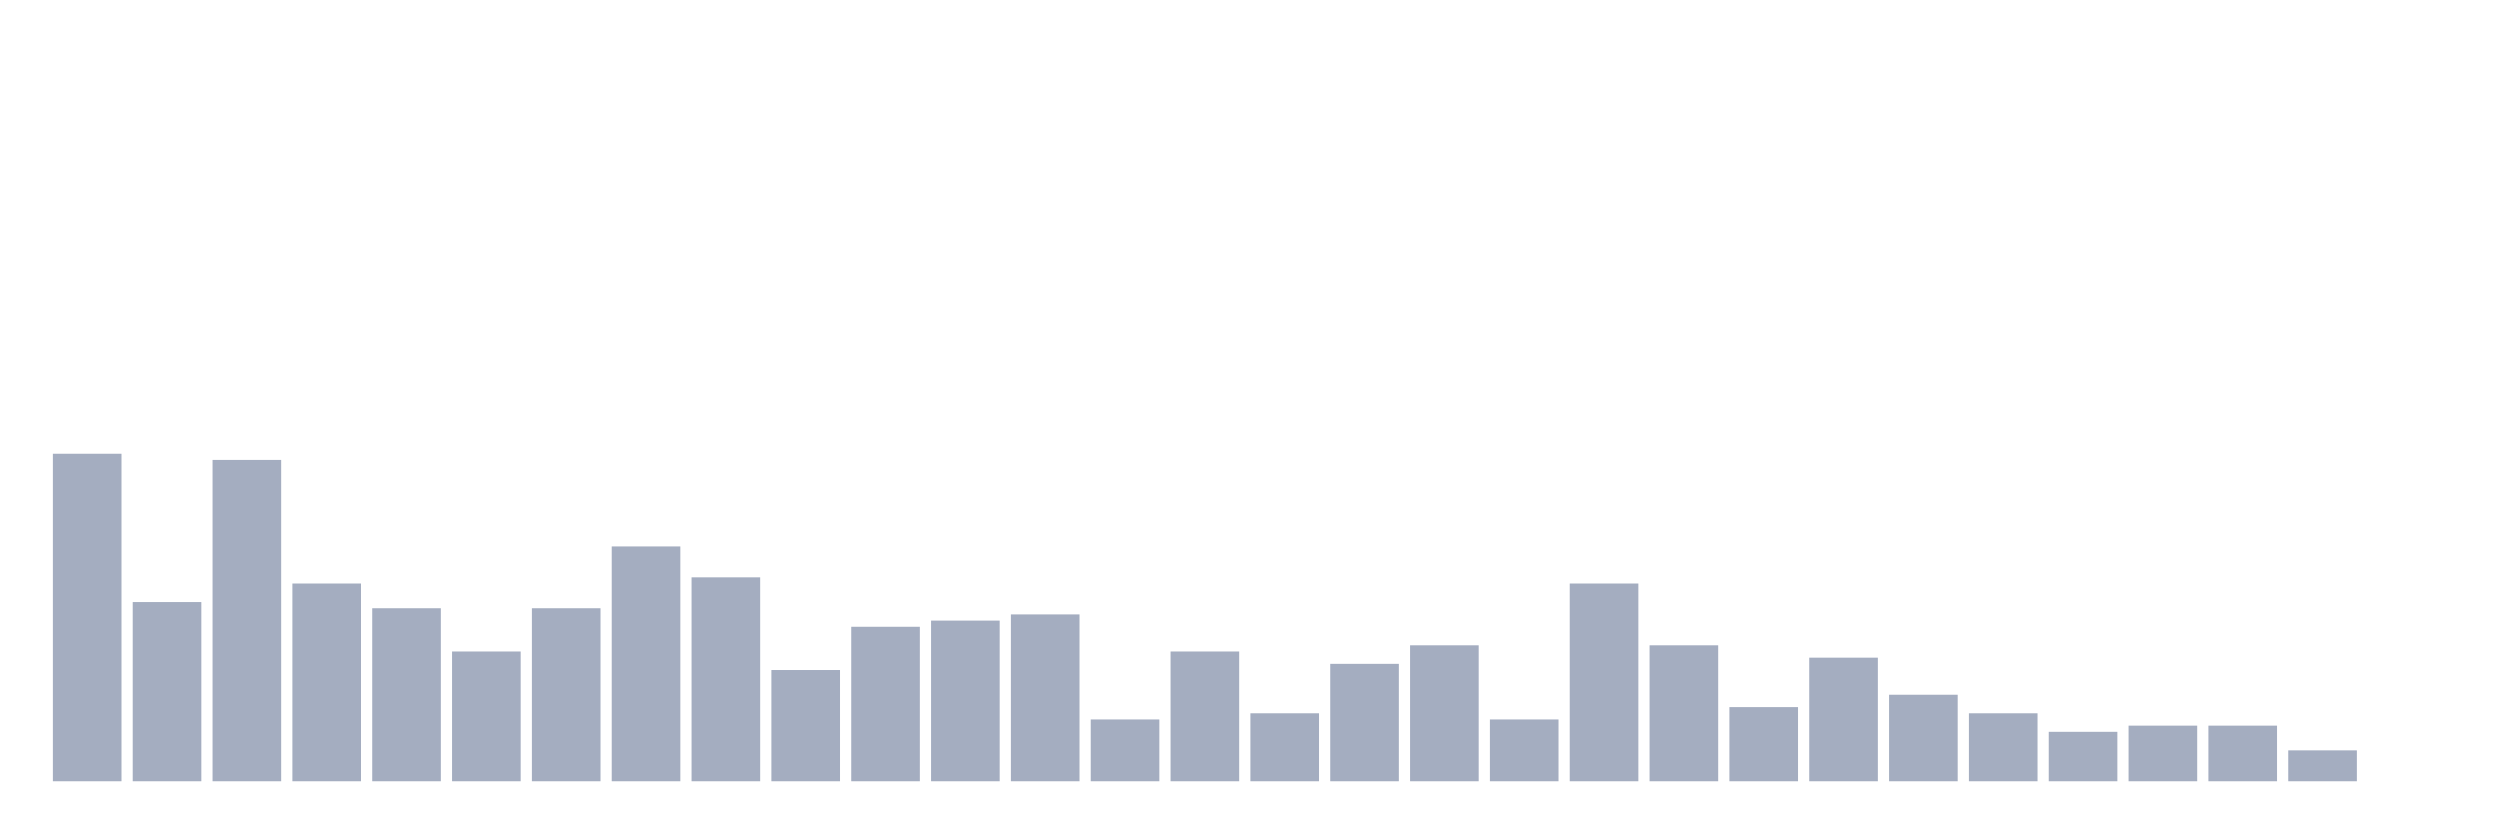
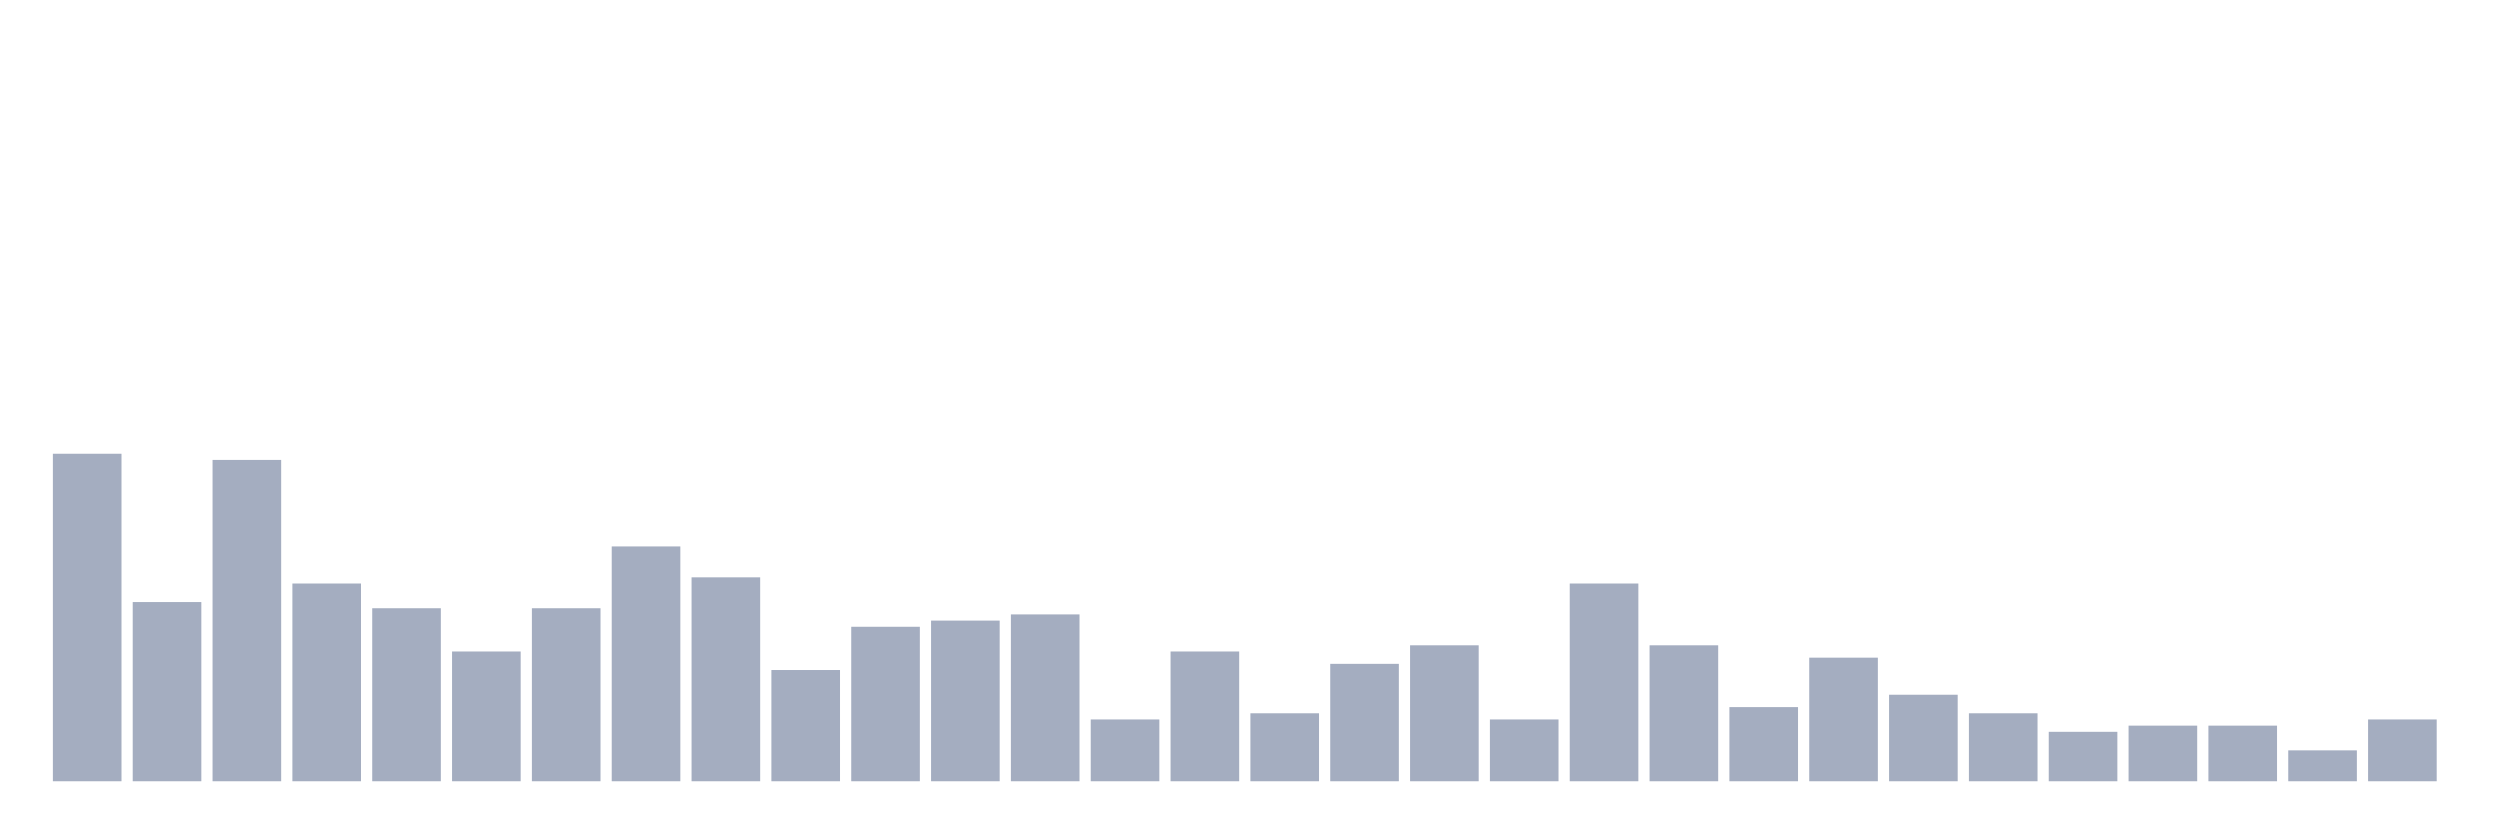
<svg xmlns="http://www.w3.org/2000/svg" viewBox="0 0 480 160">
  <g transform="translate(10,10)">
    <rect class="bar" x="0.153" width="13.175" y="77.119" height="62.881" fill="rgb(164,173,192)" />
    <rect class="bar" x="15.482" width="13.175" y="105.593" height="34.407" fill="rgb(164,173,192)" />
    <rect class="bar" x="30.81" width="13.175" y="78.305" height="61.695" fill="rgb(164,173,192)" />
    <rect class="bar" x="46.138" width="13.175" y="102.034" height="37.966" fill="rgb(164,173,192)" />
    <rect class="bar" x="61.466" width="13.175" y="106.78" height="33.22" fill="rgb(164,173,192)" />
    <rect class="bar" x="76.794" width="13.175" y="115.085" height="24.915" fill="rgb(164,173,192)" />
    <rect class="bar" x="92.123" width="13.175" y="106.78" height="33.22" fill="rgb(164,173,192)" />
    <rect class="bar" x="107.451" width="13.175" y="94.915" height="45.085" fill="rgb(164,173,192)" />
    <rect class="bar" x="122.779" width="13.175" y="100.847" height="39.153" fill="rgb(164,173,192)" />
    <rect class="bar" x="138.107" width="13.175" y="118.644" height="21.356" fill="rgb(164,173,192)" />
    <rect class="bar" x="153.436" width="13.175" y="110.339" height="29.661" fill="rgb(164,173,192)" />
    <rect class="bar" x="168.764" width="13.175" y="109.153" height="30.847" fill="rgb(164,173,192)" />
    <rect class="bar" x="184.092" width="13.175" y="107.966" height="32.034" fill="rgb(164,173,192)" />
    <rect class="bar" x="199.42" width="13.175" y="128.136" height="11.864" fill="rgb(164,173,192)" />
    <rect class="bar" x="214.748" width="13.175" y="115.085" height="24.915" fill="rgb(164,173,192)" />
    <rect class="bar" x="230.077" width="13.175" y="126.949" height="13.051" fill="rgb(164,173,192)" />
    <rect class="bar" x="245.405" width="13.175" y="117.458" height="22.542" fill="rgb(164,173,192)" />
    <rect class="bar" x="260.733" width="13.175" y="113.898" height="26.102" fill="rgb(164,173,192)" />
    <rect class="bar" x="276.061" width="13.175" y="128.136" height="11.864" fill="rgb(164,173,192)" />
    <rect class="bar" x="291.39" width="13.175" y="102.034" height="37.966" fill="rgb(164,173,192)" />
    <rect class="bar" x="306.718" width="13.175" y="113.898" height="26.102" fill="rgb(164,173,192)" />
    <rect class="bar" x="322.046" width="13.175" y="125.763" height="14.237" fill="rgb(164,173,192)" />
    <rect class="bar" x="337.374" width="13.175" y="116.271" height="23.729" fill="rgb(164,173,192)" />
    <rect class="bar" x="352.702" width="13.175" y="123.39" height="16.61" fill="rgb(164,173,192)" />
    <rect class="bar" x="368.031" width="13.175" y="126.949" height="13.051" fill="rgb(164,173,192)" />
    <rect class="bar" x="383.359" width="13.175" y="130.508" height="9.492" fill="rgb(164,173,192)" />
    <rect class="bar" x="398.687" width="13.175" y="129.322" height="10.678" fill="rgb(164,173,192)" />
    <rect class="bar" x="414.015" width="13.175" y="129.322" height="10.678" fill="rgb(164,173,192)" />
    <rect class="bar" x="429.344" width="13.175" y="134.068" height="5.932" fill="rgb(164,173,192)" />
-     <rect class="bar" x="444.672" width="13.175" y="140" height="0" fill="rgb(164,173,192)" />
+     <rect class="bar" x="444.672" width="13.175" y="128.136" height="11.864" fill="rgb(164,173,192)" />
  </g>
</svg>
